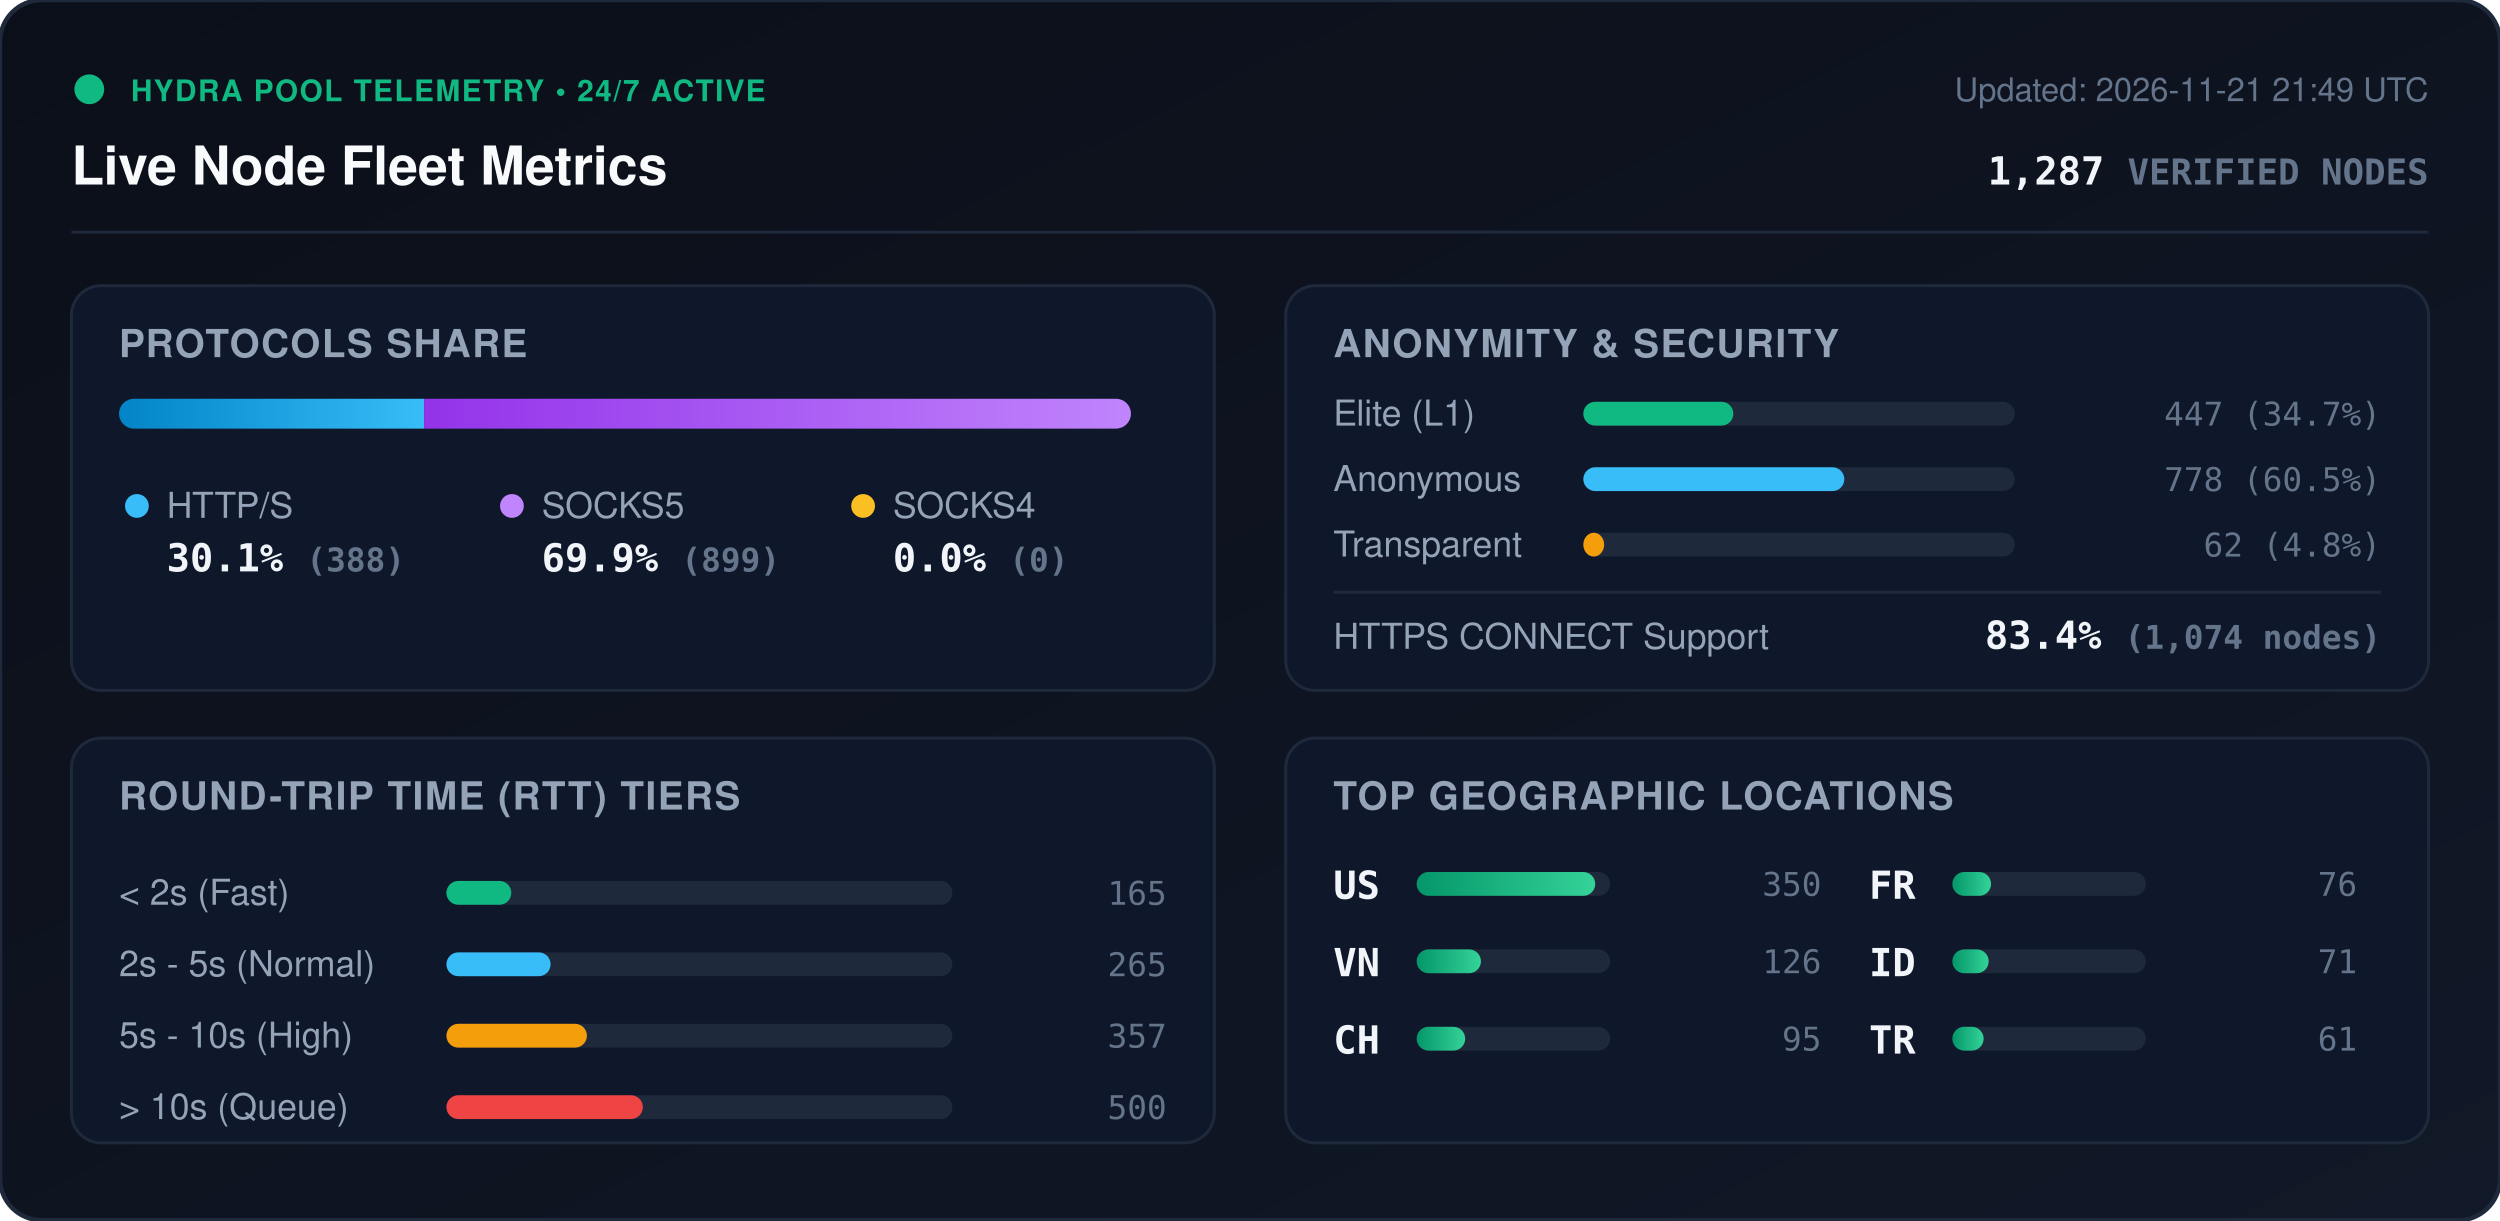
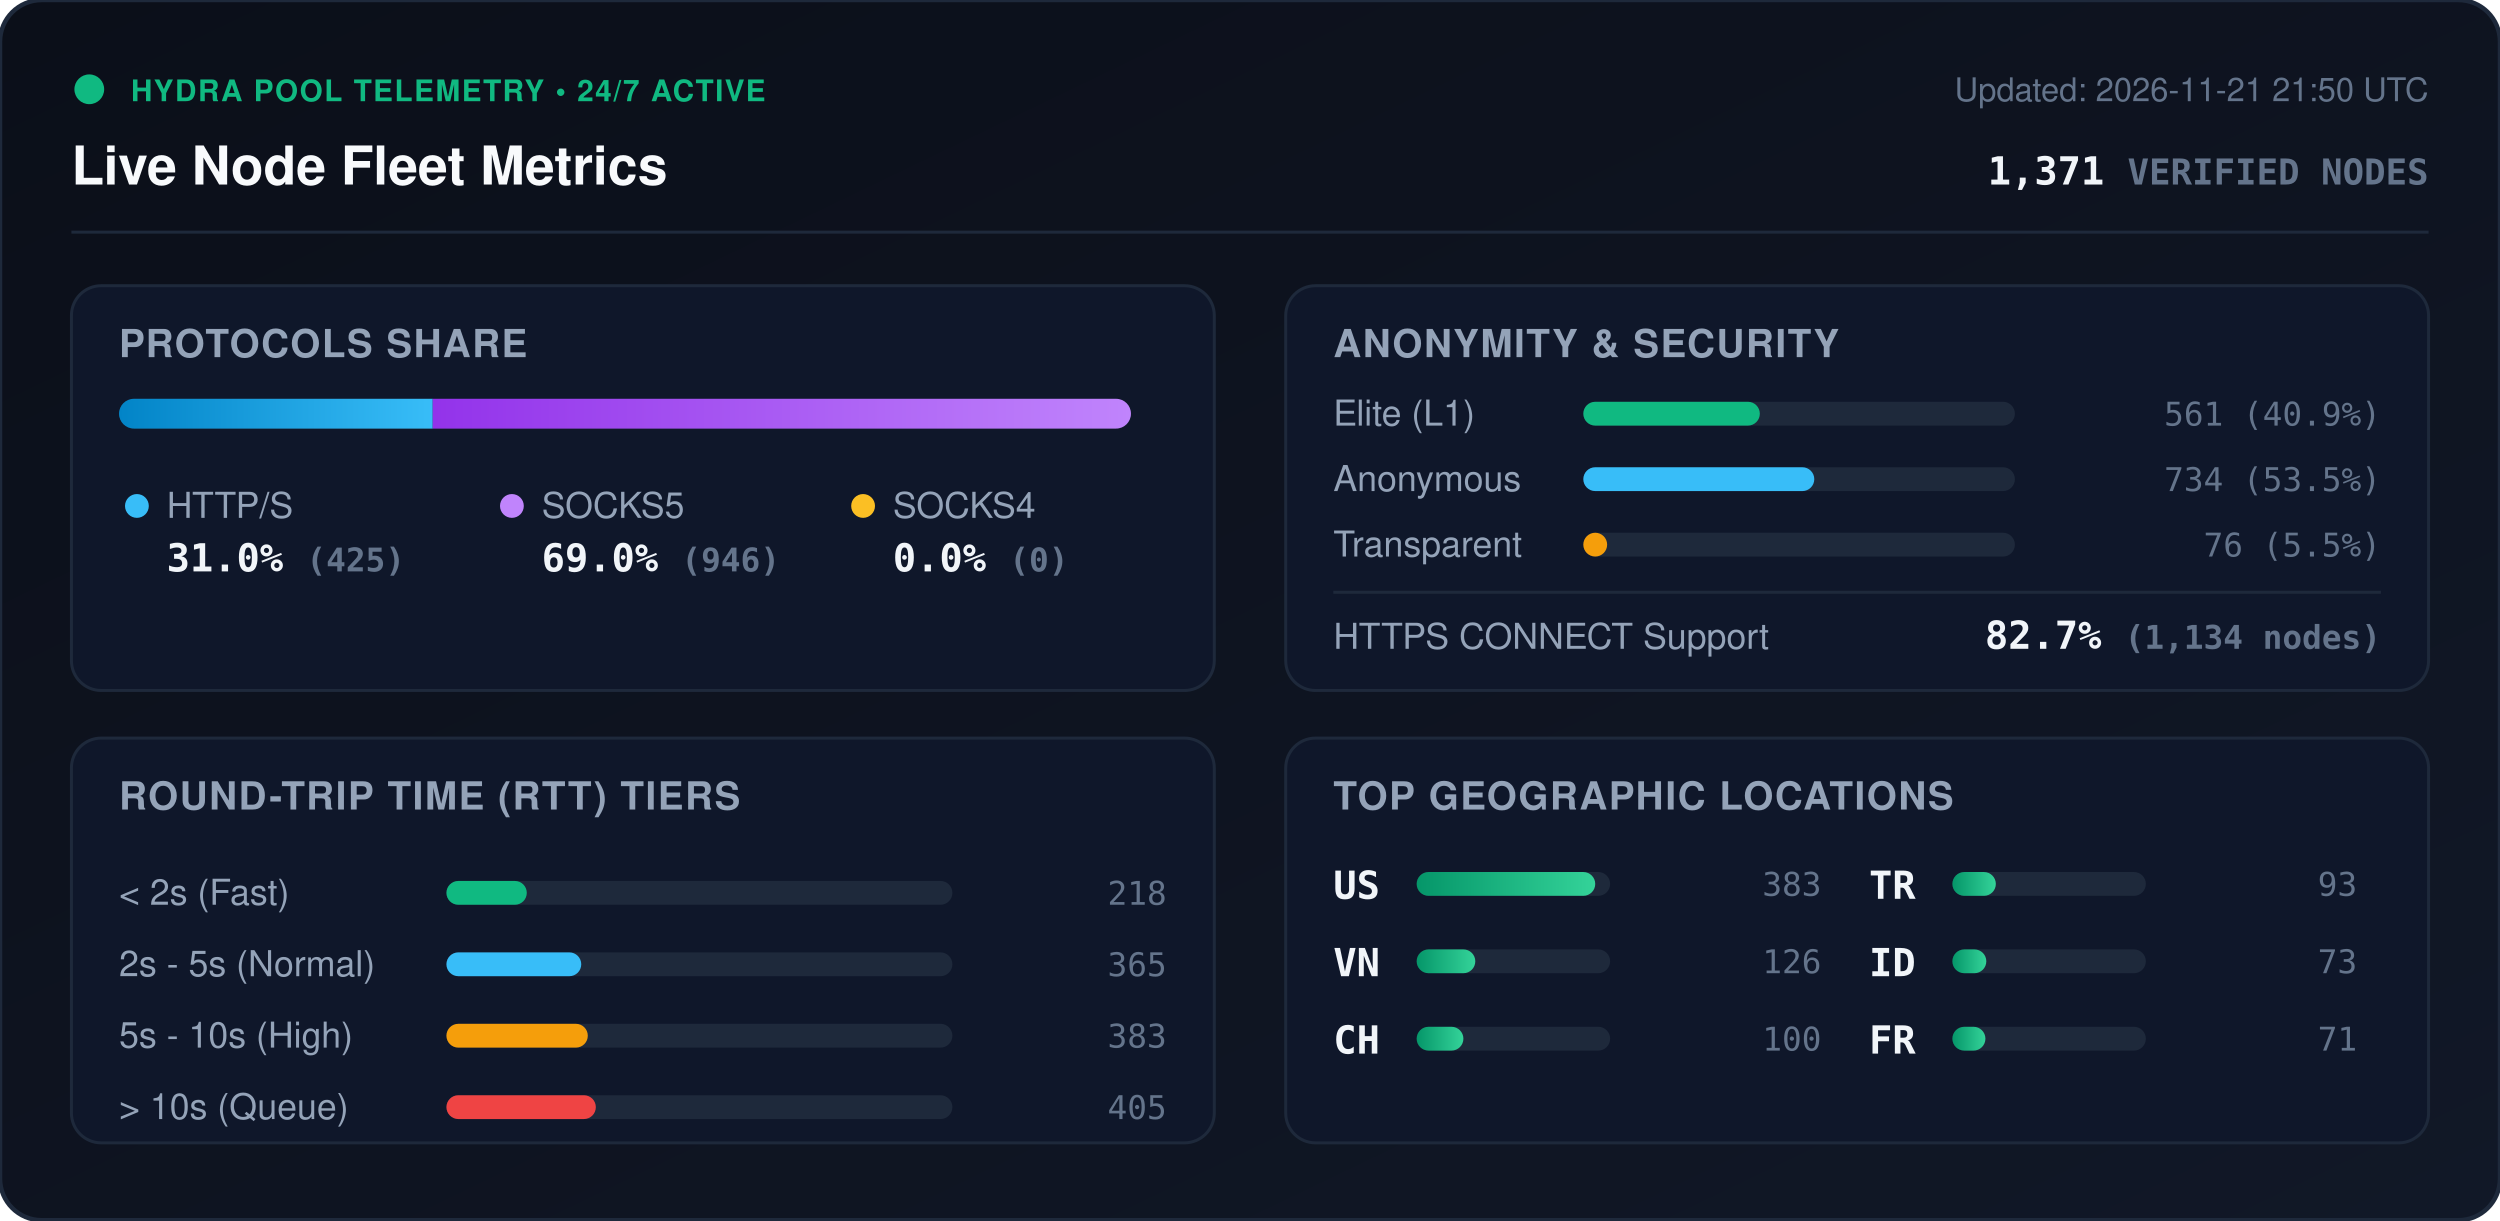
<svg xmlns="http://www.w3.org/2000/svg" viewBox="0 0 840 410" width="840" height="410" style="max-width: 100%; height: auto;">
  <defs>
    <linearGradient id="bg" x1="0%" y1="0%" x2="100%" y2="100%">
      <stop offset="0%" stop-color="#0b0f19" />
      <stop offset="100%" stop-color="#111827" />
    </linearGradient>
    <linearGradient id="bar-http" x1="0%" y1="0%" x2="100%" y2="0%">
      <stop offset="0%" stop-color="#0284c7" />
      <stop offset="100%" stop-color="#38bdf8" />
    </linearGradient>
    <linearGradient id="bar-socks5" x1="0%" y1="0%" x2="100%" y2="0%">
      <stop offset="0%" stop-color="#9333ea" />
      <stop offset="100%" stop-color="#c084fc" />
    </linearGradient>
    <linearGradient id="bar-socks4" x1="0%" y1="0%" x2="100%" y2="0%">
      <stop offset="0%" stop-color="#d97706" />
      <stop offset="100%" stop-color="#fbbf24" />
    </linearGradient>
    <linearGradient id="bar-green" x1="0%" y1="0%" x2="100%" y2="0%">
      <stop offset="0%" stop-color="#059669" />
      <stop offset="100%" stop-color="#34d399" />
    </linearGradient>
    <clipPath id="prog-track-clip">
      <rect width="340.0" height="10" rx="5" />
    </clipPath>
    <style>
      .title { font: 700 18px -apple-system, BlinkMacSystemFont, 'Segoe UI', Helvetica, Arial, sans-serif; fill: #f8fafc; }
      .sub { font: 500 11px -apple-system, BlinkMacSystemFont, 'Segoe UI', Helvetica, Arial, sans-serif; fill: #64748b; }
      .section-hdr { font: 600 13px -apple-system, BlinkMacSystemFont, 'Segoe UI', Helvetica, Arial, sans-serif; fill: #94a3b8; letter-spacing: 0.5px; }
      .metric-val { font: 700 13px -apple-system, BlinkMacSystemFont, 'Segoe UI', Helvetica, Arial, sans-serif; fill: #f1f5f9; }
      .metric-lbl { font: 500 12px -apple-system, BlinkMacSystemFont, 'Segoe UI', Helvetica, Arial, sans-serif; fill: #94a3b8; }
      .badge-txt { font: 700 10px -apple-system, BlinkMacSystemFont, 'Segoe UI', Helvetica, Arial, sans-serif; fill: #10b981; letter-spacing: 0.5px; }
      .mono { font-family: ui-monospace, SFMono-Regular, Menlo, Monaco, Consolas, monospace; }
      .pulse { animation: beacon 2s infinite ease-in-out; }
      @keyframes beacon { 0%, 100% { opacity: 1; } 50% { opacity: 0.35; } }
    </style>
  </defs>
  <rect width="840" height="410" rx="14" fill="url(#bg)" stroke="#1e293b" stroke-width="1.5" />
  <g transform="translate(24, 24)">
    <circle cx="6" cy="6" r="5" fill="#10b981" class="pulse" />
    <text x="20" y="10" class="badge-txt">HYDRA POOL TELEMETRY • 24/7 ACTIVE</text>
    <text x="0" y="38" class="title">Live Node Fleet Metrics</text>
-     <text x="792" y="10" text-anchor="end" class="sub">Updated: 2026-11-21 21:49 UTC</text>
-     <text x="792" y="38" text-anchor="end" class="metric-val mono" fill="#38bdf8">1,287 <tspan font-size="12" fill="#64748b">VERIFIED NODES</tspan>
+     <text x="792" y="10" text-anchor="end" class="sub">Updated: 2026-11-21 21:50 UTC</text>
+     <text x="792" y="38" text-anchor="end" class="metric-val mono" fill="#38bdf8">1,371 <tspan font-size="12" fill="#64748b">VERIFIED NODES</tspan>
    </text>
  </g>
  <line x1="24" y1="78" x2="816" y2="78" stroke="#1e293b" stroke-width="1" />
  <g transform="translate(24, 96)">
    <rect width="384" height="136" rx="10" fill="#0f172a" stroke="#1e293b" />
    <text x="16" y="24" class="section-hdr">PROTOCOLS SHARE</text>
    <g transform="translate(16, 38)">
      <rect width="340.0" height="10" rx="5" fill="#1e293b" />
      <g clip-path="url(#prog-track-clip)">
-         <rect x="0" width="102.5" height="10" fill="url(#bar-http)" />
-         <rect x="102.5" width="237.5" height="10" fill="url(#bar-socks5)" />
+         <rect x="0" width="105.4" height="10" fill="url(#bar-http)" />
+         <rect x="105.4" width="234.6" height="10" fill="url(#bar-socks5)" />
        <rect x="340.0" width="0.0" height="10" fill="url(#bar-socks4)" />
      </g>
    </g>
    <g transform="translate(16, 68)">
      <circle cx="6" cy="6" r="4" fill="#38bdf8" />
      <text x="16" y="10" class="metric-lbl">HTTP/S</text>
-       <text x="16" y="28" class="metric-val mono">30.1% <tspan font-size="11" fill="#64748b">(388)</tspan>
+       <text x="16" y="28" class="metric-val mono">31.0% <tspan font-size="11" fill="#64748b">(425)</tspan>
      </text>
      <circle cx="132" cy="6" r="4" fill="#c084fc" />
      <text x="142" y="10" class="metric-lbl">SOCKS5</text>
-       <text x="142" y="28" class="metric-val mono">69.9% <tspan font-size="11" fill="#64748b">(899)</tspan>
+       <text x="142" y="28" class="metric-val mono">69.0% <tspan font-size="11" fill="#64748b">(946)</tspan>
      </text>
      <circle cx="250" cy="6" r="4" fill="#fbbf24" />
      <text x="260" y="10" class="metric-lbl">SOCKS4</text>
      <text x="260" y="28" class="metric-val mono">0.0% <tspan font-size="11" fill="#64748b">(0)</tspan>
      </text>
    </g>
  </g>
  <g transform="translate(432, 96)">
    <rect width="384" height="136" rx="10" fill="#0f172a" stroke="#1e293b" />
    <text x="16" y="24" class="section-hdr">ANONYMITY &amp; SECURITY</text>
    <text x="16" y="47" class="metric-lbl">Elite (L1)</text>
    <rect x="100" y="39" width="145.0" height="8" rx="4" fill="#1e293b" />
-     <rect x="100" y="39" width="50.4" height="8" rx="4" fill="#10b981" />
-     <text x="368" y="47" text-anchor="end" class="mono sub" fill="#e2e8f0">447 (34.7%)</text>
+     <rect x="100" y="39" width="59.3" height="8" rx="4" fill="#10b981" />
+     <text x="368" y="47" text-anchor="end" class="mono sub" fill="#e2e8f0">561 (40.9%)</text>
    <text x="16" y="69" class="metric-lbl">Anonymous</text>
    <rect x="100" y="61" width="145.0" height="8" rx="4" fill="#1e293b" />
-     <rect x="100" y="61" width="87.7" height="8" rx="4" fill="#38bdf8" />
-     <text x="368" y="69" text-anchor="end" class="mono sub" fill="#e2e8f0">778 (60.5%)</text>
+     <rect x="100" y="61" width="77.6" height="8" rx="4" fill="#38bdf8" />
+     <text x="368" y="69" text-anchor="end" class="mono sub" fill="#e2e8f0">734 (53.5%)</text>
    <text x="16" y="91" class="metric-lbl">Transparent</text>
    <rect x="100" y="83" width="145.0" height="8" rx="4" fill="#1e293b" />
-     <rect x="100" y="83" width="7.0" height="8" rx="4" fill="#f59e0b" />
-     <text x="368" y="91" text-anchor="end" class="mono sub" fill="#e2e8f0">62 (4.8%)</text>
+     <rect x="100" y="83" width="8.0" height="8" rx="4" fill="#f59e0b" />
+     <text x="368" y="91" text-anchor="end" class="mono sub" fill="#e2e8f0">76 (5.5%)</text>
    <line x1="16" y1="103" x2="368" y2="103" stroke="#1e293b" stroke-width="1" />
    <text x="16" y="122" class="metric-lbl">HTTPS CONNECT Support</text>
-     <text x="368" y="122" text-anchor="end" class="metric-val mono" fill="#34d399">83.4% <tspan font-size="11" fill="#64748b">(1,074 nodes)</tspan>
+     <text x="368" y="122" text-anchor="end" class="metric-val mono" fill="#34d399">82.7% <tspan font-size="11" fill="#64748b">(1,134 nodes)</tspan>
    </text>
  </g>
  <g transform="translate(24, 248)">
    <rect width="384" height="136" rx="10" fill="#0f172a" stroke="#1e293b" />
    <text x="16" y="24" class="section-hdr">ROUND-TRIP TIME (RTT) TIERS</text>
    <g transform="translate(16, 42)">
      <text x="0" y="14" class="metric-lbl">&lt; 2s (Fast)</text>
      <rect x="110" y="6" width="170" height="8" rx="4" fill="#1e293b" />
-       <rect x="110" y="6" width="21.8" height="8" rx="4" fill="#10b981" />
-       <text x="352" y="14" text-anchor="end" class="mono sub">165</text>
+       <rect x="110" y="6" width="27.0" height="8" rx="4" fill="#10b981" />
+       <text x="352" y="14" text-anchor="end" class="mono sub">218</text>
      <text x="0" y="38" class="metric-lbl">2s - 5s (Normal)</text>
      <rect x="110" y="30" width="170" height="8" rx="4" fill="#1e293b" />
-       <rect x="110" y="30" width="35.0" height="8" rx="4" fill="#38bdf8" />
-       <text x="352" y="38" text-anchor="end" class="mono sub">265</text>
+       <rect x="110" y="30" width="45.3" height="8" rx="4" fill="#38bdf8" />
+       <text x="352" y="38" text-anchor="end" class="mono sub">365</text>
      <text x="0" y="62" class="metric-lbl">5s - 10s (High)</text>
      <rect x="110" y="54" width="170" height="8" rx="4" fill="#1e293b" />
-       <rect x="110" y="54" width="47.2" height="8" rx="4" fill="#f59e0b" />
-       <text x="352" y="62" text-anchor="end" class="mono sub">357</text>
+       <rect x="110" y="54" width="47.5" height="8" rx="4" fill="#f59e0b" />
+       <text x="352" y="62" text-anchor="end" class="mono sub">383</text>
      <text x="0" y="86" class="metric-lbl">&gt; 10s (Queue)</text>
      <rect x="110" y="78" width="170" height="8" rx="4" fill="#1e293b" />
-       <rect x="110" y="78" width="66.0" height="8" rx="4" fill="#ef4444" />
-       <text x="352" y="86" text-anchor="end" class="mono sub">500</text>
+       <rect x="110" y="78" width="50.2" height="8" rx="4" fill="#ef4444" />
+       <text x="352" y="86" text-anchor="end" class="mono sub">405</text>
    </g>
  </g>
  <g transform="translate(432, 248)">
    <rect width="384" height="136" rx="10" fill="#0f172a" stroke="#1e293b" />
    <text x="16" y="24" class="section-hdr">TOP GEOGRAPHIC LOCATIONS</text>
    <g transform="translate(16, 42)">
      <g transform="translate(0, 0)">
        <text x="0" y="12" class="mono metric-val" font-size="12">US</text>
        <rect x="28" y="3" width="65" height="8" rx="4" fill="#1e293b" />
        <rect x="28" y="3" width="60.0" height="8" rx="4" fill="url(#bar-green)" />
-         <text x="164" y="11" text-anchor="end" class="mono sub">350</text>
+         <text x="164" y="11" text-anchor="end" class="mono sub">383</text>
      </g>
      <g transform="translate(0, 26)">
        <text x="0" y="12" class="mono metric-val" font-size="12">VN</text>
        <rect x="28" y="3" width="65" height="8" rx="4" fill="#1e293b" />
-         <rect x="28" y="3" width="21.6" height="8" rx="4" fill="url(#bar-green)" />
+         <rect x="28" y="3" width="19.7" height="8" rx="4" fill="url(#bar-green)" />
        <text x="164" y="11" text-anchor="end" class="mono sub">126</text>
      </g>
      <g transform="translate(0, 52)">
        <text x="0" y="12" class="mono metric-val" font-size="12">CH</text>
        <rect x="28" y="3" width="65" height="8" rx="4" fill="#1e293b" />
-         <rect x="28" y="3" width="16.3" height="8" rx="4" fill="url(#bar-green)" />
-         <text x="164" y="11" text-anchor="end" class="mono sub">95</text>
+         <rect x="28" y="3" width="15.7" height="8" rx="4" fill="url(#bar-green)" />
+         <text x="164" y="11" text-anchor="end" class="mono sub">100</text>
      </g>
      <g transform="translate(180, 0)">
-         <text x="0" y="12" class="mono metric-val" font-size="12">FR</text>
+         <text x="0" y="12" class="mono metric-val" font-size="12">TR</text>
        <rect x="28" y="3" width="65" height="8" rx="4" fill="#1e293b" />
-         <rect x="28" y="3" width="13.0" height="8" rx="4" fill="url(#bar-green)" />
-         <text x="164" y="11" text-anchor="end" class="mono sub">76</text>
+         <rect x="28" y="3" width="14.6" height="8" rx="4" fill="url(#bar-green)" />
+         <text x="164" y="11" text-anchor="end" class="mono sub">93</text>
      </g>
      <g transform="translate(180, 26)">
        <text x="0" y="12" class="mono metric-val" font-size="12">ID</text>
        <rect x="28" y="3" width="65" height="8" rx="4" fill="#1e293b" />
-         <rect x="28" y="3" width="12.2" height="8" rx="4" fill="url(#bar-green)" />
-         <text x="164" y="11" text-anchor="end" class="mono sub">71</text>
+         <rect x="28" y="3" width="11.4" height="8" rx="4" fill="url(#bar-green)" />
+         <text x="164" y="11" text-anchor="end" class="mono sub">73</text>
      </g>
      <g transform="translate(180, 52)">
-         <text x="0" y="12" class="mono metric-val" font-size="12">TR</text>
+         <text x="0" y="12" class="mono metric-val" font-size="12">FR</text>
        <rect x="28" y="3" width="65" height="8" rx="4" fill="#1e293b" />
-         <rect x="28" y="3" width="10.5" height="8" rx="4" fill="url(#bar-green)" />
-         <text x="164" y="11" text-anchor="end" class="mono sub">61</text>
+         <rect x="28" y="3" width="11.1" height="8" rx="4" fill="url(#bar-green)" />
+         <text x="164" y="11" text-anchor="end" class="mono sub">71</text>
      </g>
    </g>
  </g>
</svg>
